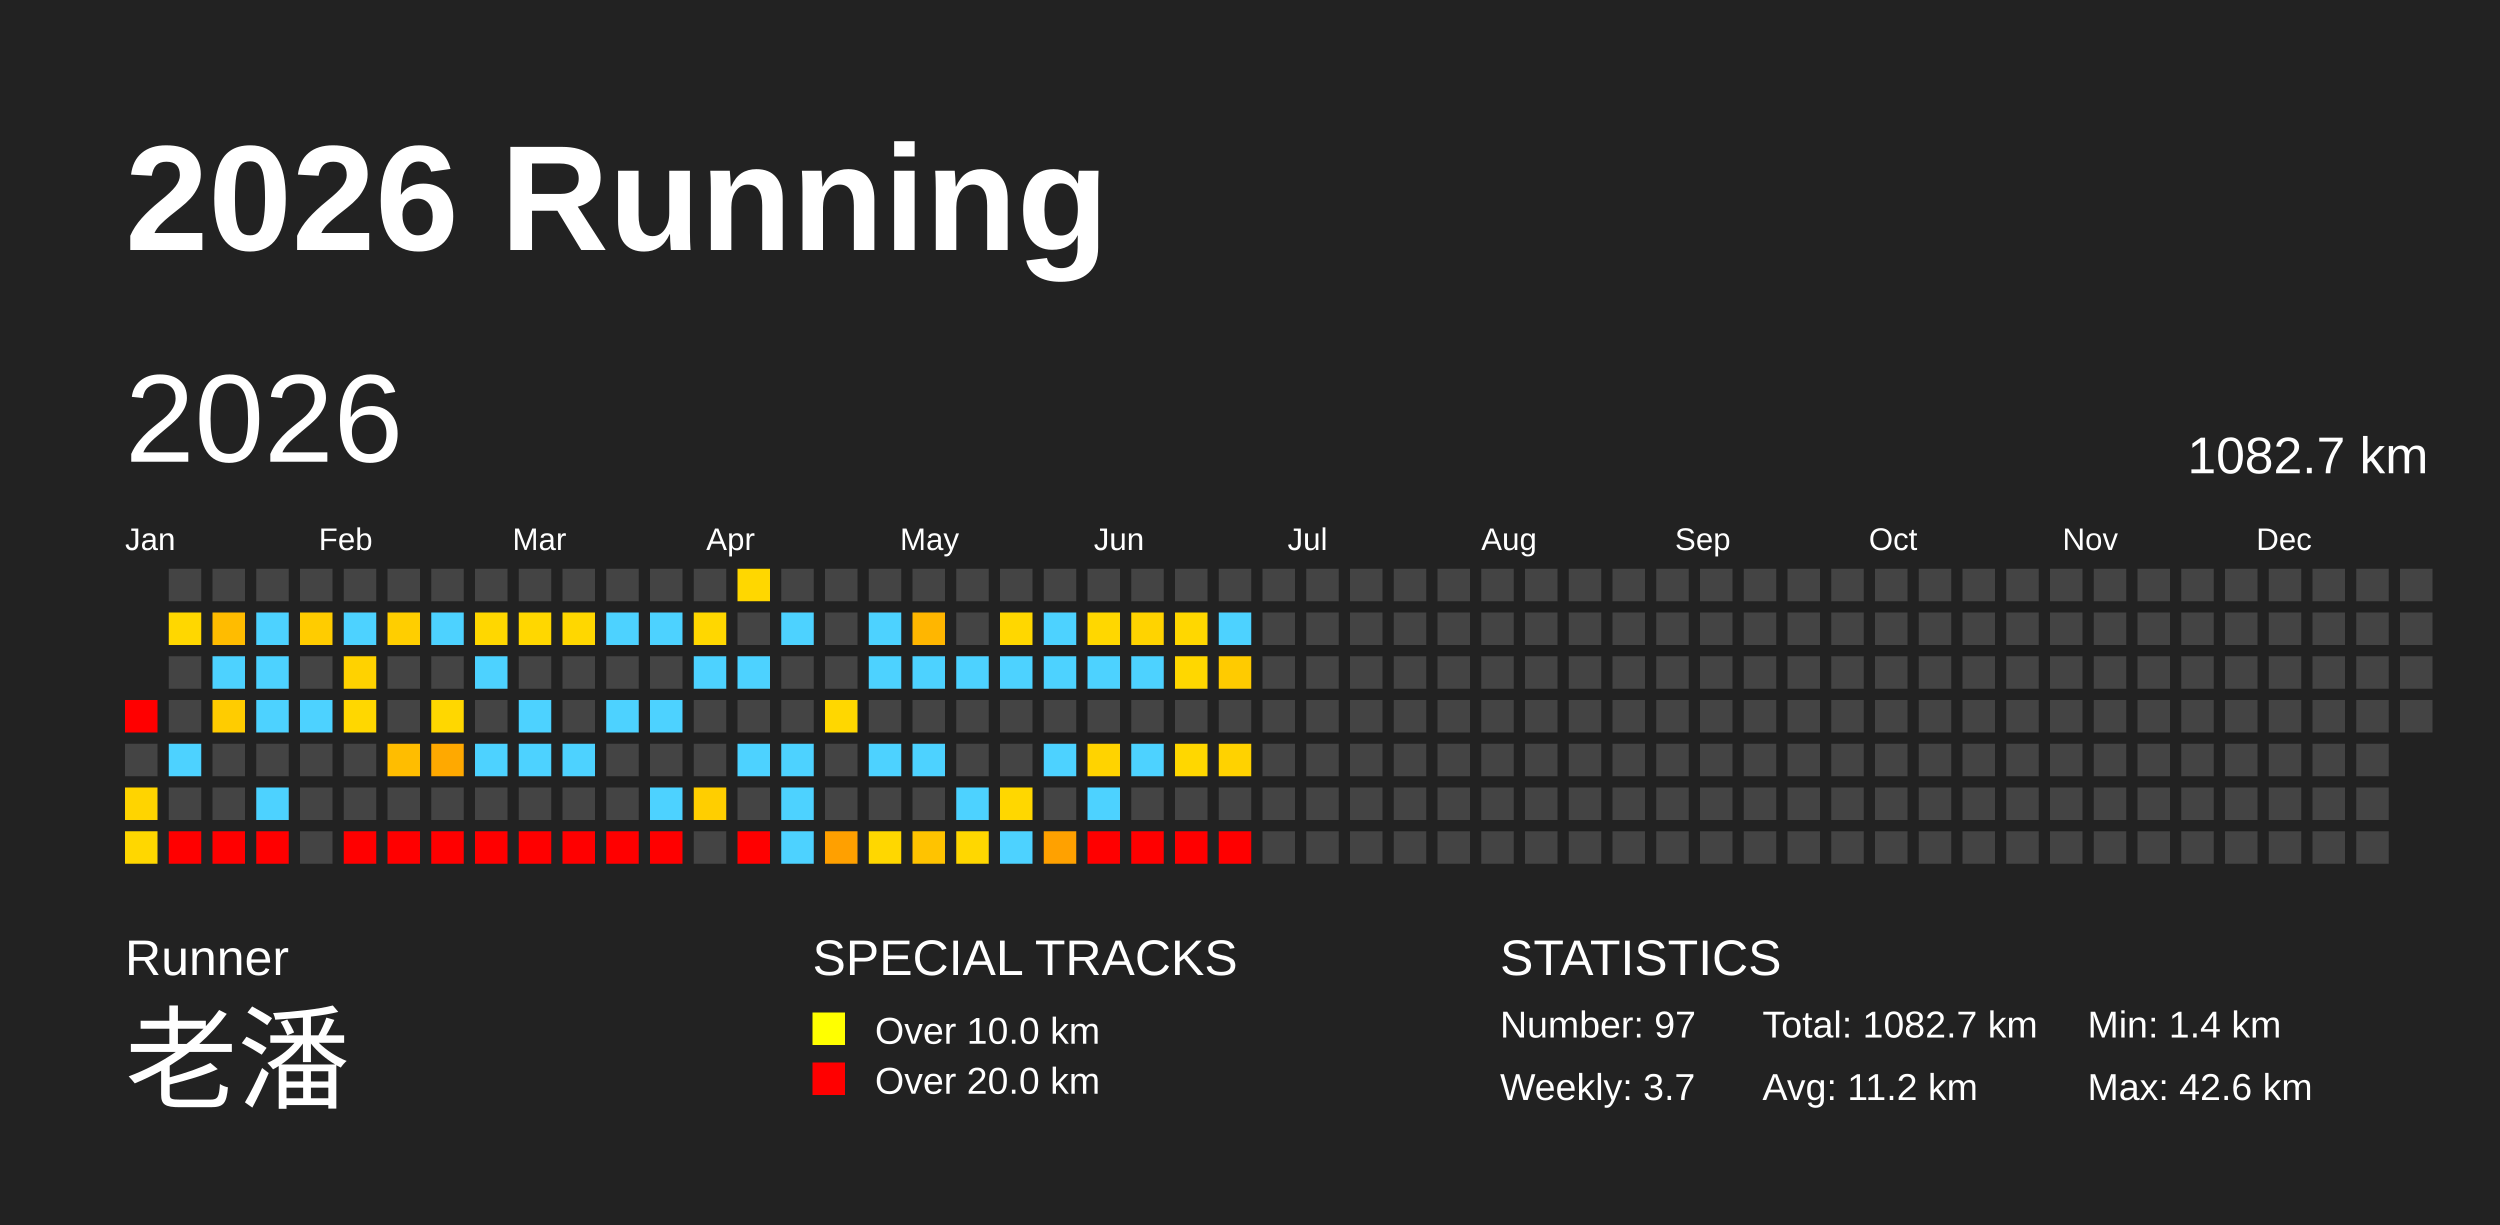
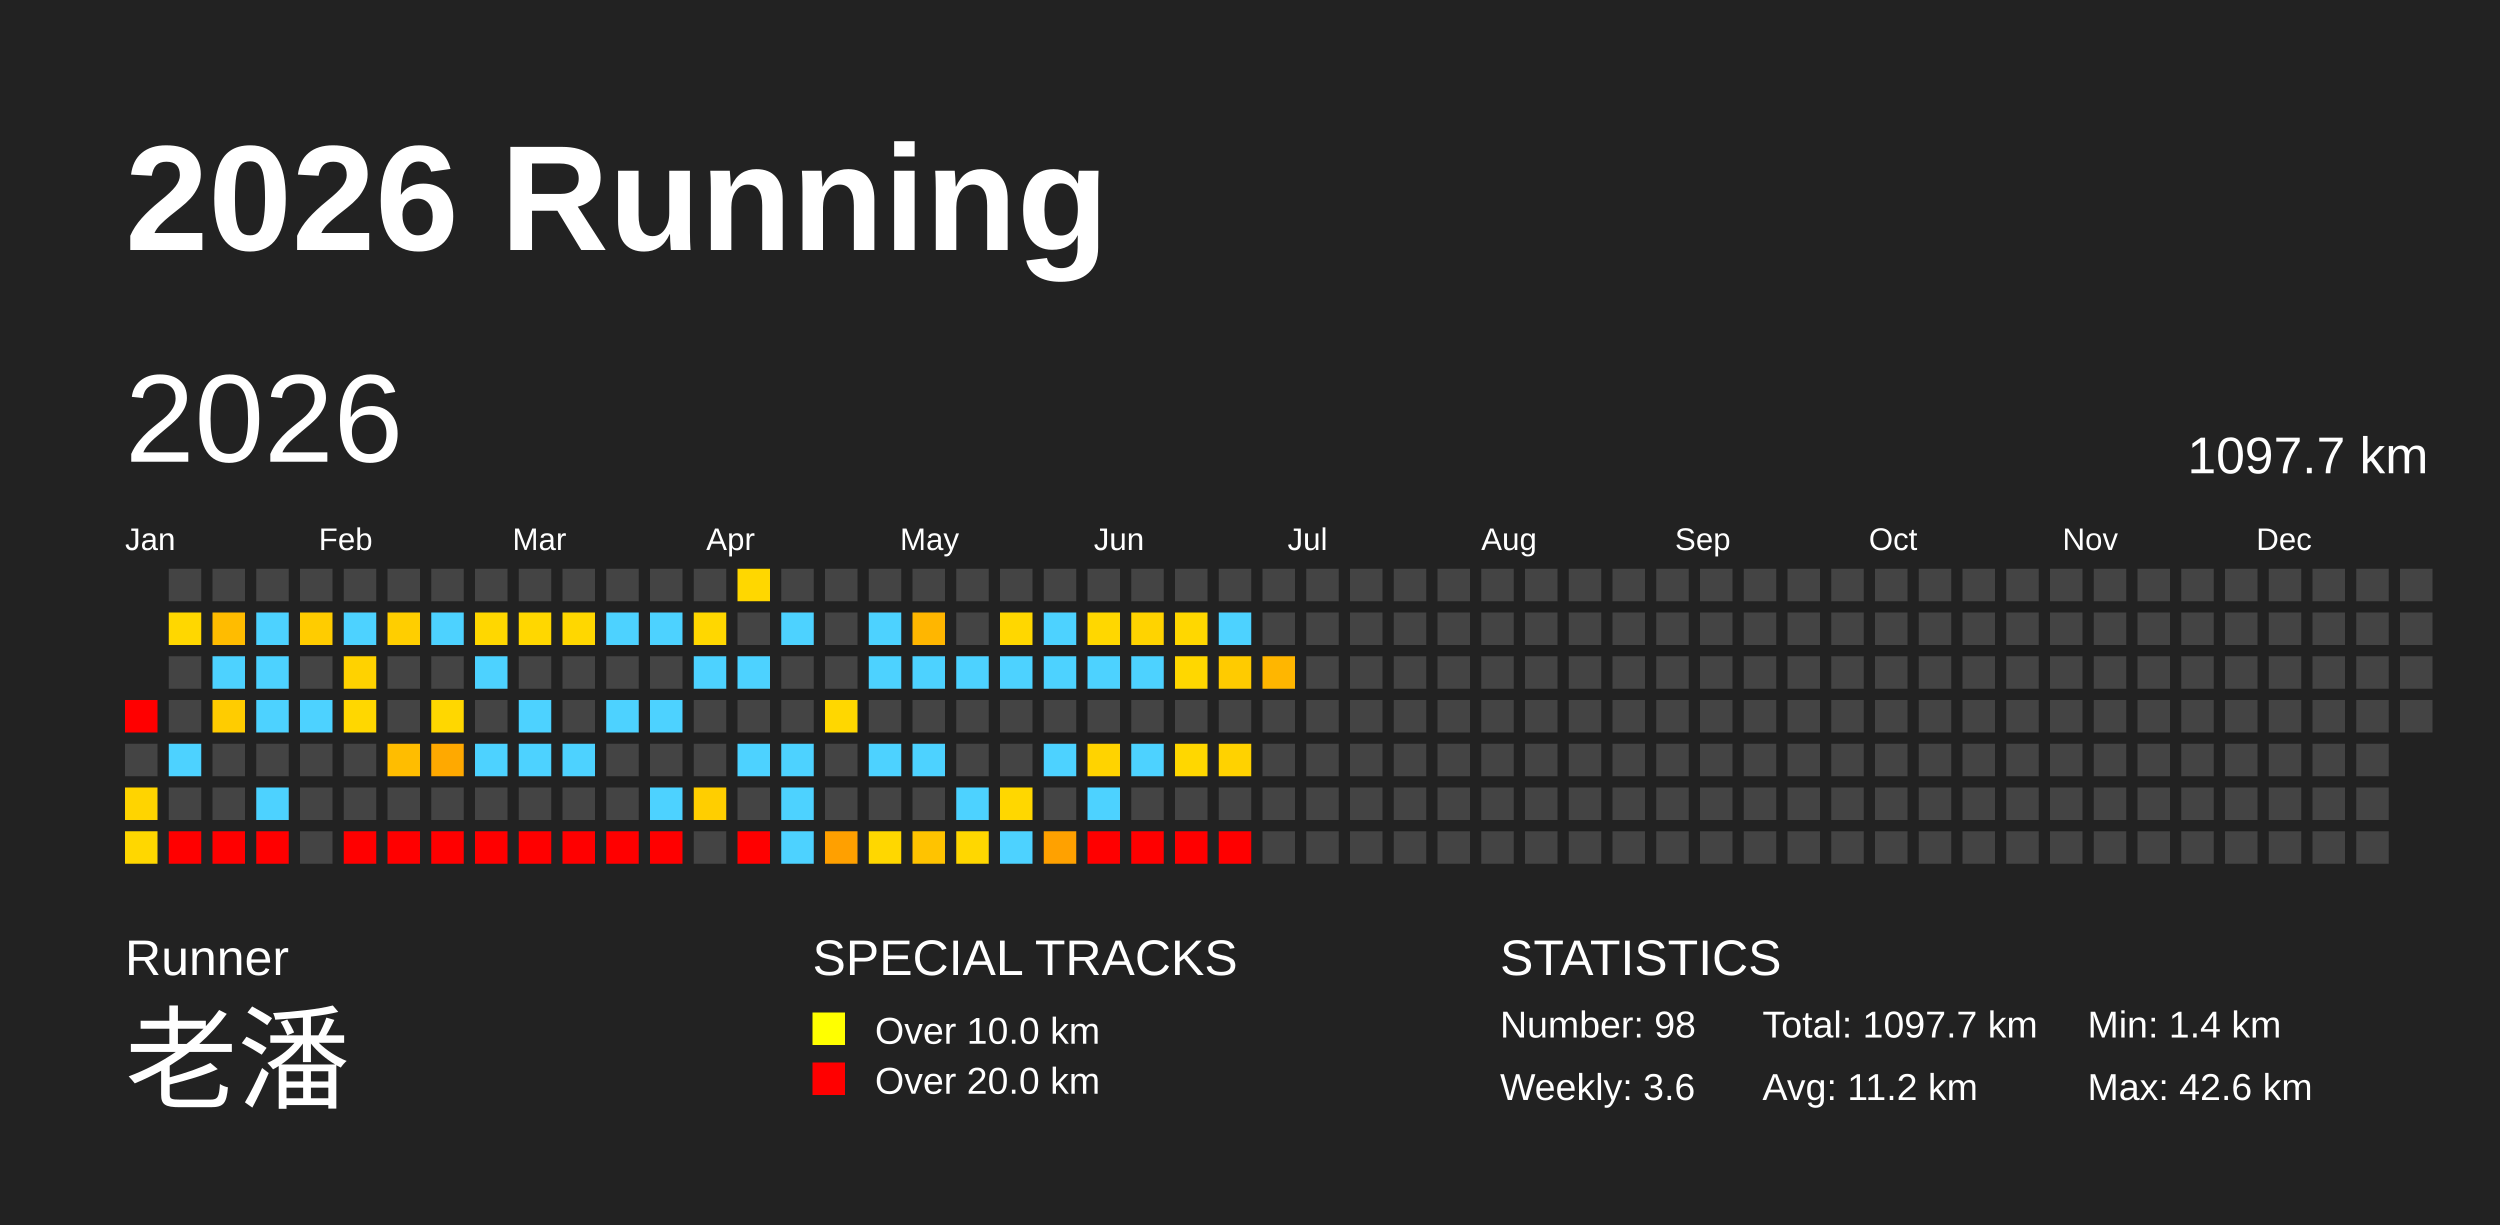
<svg xmlns="http://www.w3.org/2000/svg" baseProfile="full" height="98mm" version="1.1" viewBox="0,0,200,98" width="200mm">
  <defs />
  <rect fill="#222222" height="98" width="200" x="0" y="0" />
  <text fill="#FFFFFF" style="font-size:12px; font-family:Arial; font-weight:bold;" x="10" y="20">2026 Running</text>
  <text fill="#FFFFFF" style="font-size:4px; font-family:Arial" x="10" y="78">Runner</text>
  <text fill="#FFFFFF" style="font-size:9px; font-family:Arial" x="10" y="88">老潘</text>
  <text fill="#FFFFFF" style="font-size:4px; font-family:Arial" x="65" y="78">SPECIAL TRACKS</text>
  <rect fill="yellow" height="2.6" width="2.6" x="65" y="81" />
  <text fill="#FFFFFF" style="font-size:3px; font-family:Arial" x="70" y="83.5">Over 10.0 km</text>
  <rect fill="red" height="2.6" width="2.6" x="65" y="85" />
  <text fill="#FFFFFF" style="font-size:3px; font-family:Arial" x="70" y="87.5">Over 20.0 km</text>
  <text fill="#FFFFFF" style="font-size:4px; font-family:Arial" x="120" y="78">STATISTICS</text>
-   <text fill="#FFFFFF" style="font-size:3px; font-family:Arial" x="120" y="83">Number: 97</text>
-   <text fill="#FFFFFF" style="font-size:3px; font-family:Arial" x="120" y="88">Weekly: 3.7</text>
-   <text fill="#FFFFFF" style="font-size:3px; font-family:Arial" x="141" y="83">Total: 1082.7 km</text>
+   <text fill="#FFFFFF" style="font-size:3px; font-family:Arial" x="120" y="83">Number: 98</text>
+   <text fill="#FFFFFF" style="font-size:3px; font-family:Arial" x="120" y="88">Weekly: 3.6</text>
+   <text fill="#FFFFFF" style="font-size:3px; font-family:Arial" x="141" y="83">Total: 1097.7 km</text>
  <text fill="#FFFFFF" style="font-size:3px; font-family:Arial" x="141" y="88">Avg: 11.2 km</text>
  <text fill="#FFFFFF" style="font-size:3px; font-family:Arial" x="167" y="83">Min: 1.4 km</text>
  <text fill="#FFFFFF" style="font-size:3px; font-family:Arial" x="167" y="88">Max: 42.6 km</text>
  <text dominant-baseline="hanging" fill="#FFFFFF" style="font-size:10.0px; font-family:Arial;" x="10" y="30">2026</text>
-   <text dominant-baseline="hanging" fill="#FFFFFF" style="font-size:4.125px; font-family:Arial;" x="175" y="35">1082.7 km</text>
+   <text dominant-baseline="hanging" fill="#FFFFFF" style="font-size:4.125px; font-family:Arial;" x="175" y="35">1097.7 km</text>
  <text fill="#FFFFFF" style="font-size:2.5px; font-family:Arial" x="10.0" y="44">Jan</text>
  <text fill="#FFFFFF" style="font-size:2.5px; font-family:Arial" x="25.5" y="44">Feb</text>
  <text fill="#FFFFFF" style="font-size:2.5px; font-family:Arial" x="41.0" y="44">Mar</text>
  <text fill="#FFFFFF" style="font-size:2.5px; font-family:Arial" x="56.5" y="44">Apr</text>
  <text fill="#FFFFFF" style="font-size:2.5px; font-family:Arial" x="72.0" y="44">May</text>
  <text fill="#FFFFFF" style="font-size:2.5px; font-family:Arial" x="87.5" y="44">Jun</text>
  <text fill="#FFFFFF" style="font-size:2.5px; font-family:Arial" x="103.0" y="44">Jul</text>
  <text fill="#FFFFFF" style="font-size:2.5px; font-family:Arial" x="118.5" y="44">Aug</text>
  <text fill="#FFFFFF" style="font-size:2.5px; font-family:Arial" x="134.0" y="44">Sep</text>
  <text fill="#FFFFFF" style="font-size:2.5px; font-family:Arial" x="149.5" y="44">Oct</text>
  <text fill="#FFFFFF" style="font-size:2.5px; font-family:Arial" x="165.0" y="44">Nov</text>
  <text fill="#FFFFFF" style="font-size:2.5px; font-family:Arial" x="180.5" y="44">Dec</text>
  <rect fill="red" height="2.6" width="2.6" x="10.0" y="56.0" />
  <rect fill="#444444" height="2.6" width="2.6" x="10.0" y="59.5" />
  <rect fill="#ffd400" height="2.6" width="2.6" x="10.0" y="63.0" />
  <rect fill="#ffd700" height="2.6" width="2.6" x="10.0" y="66.5" />
  <rect fill="#444444" height="2.6" width="2.6" x="13.5" y="45.5" />
  <rect fill="#ffd700" height="2.6" width="2.6" x="13.5" y="49.0" />
  <rect fill="#444444" height="2.6" width="2.6" x="13.5" y="52.5" />
  <rect fill="#444444" height="2.6" width="2.6" x="13.5" y="56.0" />
  <rect fill="#4dd2ff" height="2.6" width="2.6" x="13.5" y="59.5" />
  <rect fill="#444444" height="2.6" width="2.6" x="13.5" y="63.0" />
  <rect fill="red" height="2.6" width="2.6" x="13.5" y="66.5" />
  <rect fill="#444444" height="2.6" width="2.6" x="17.0" y="45.5" />
  <rect fill="#ffbc00" height="2.6" width="2.6" x="17.0" y="49.0" />
  <rect fill="#4dd2ff" height="2.6" width="2.6" x="17.0" y="52.5" />
  <rect fill="#ffcc00" height="2.6" width="2.6" x="17.0" y="56.0" />
  <rect fill="#444444" height="2.6" width="2.6" x="17.0" y="59.5" />
  <rect fill="#444444" height="2.6" width="2.6" x="17.0" y="63.0" />
  <rect fill="red" height="2.6" width="2.6" x="17.0" y="66.5" />
  <rect fill="#444444" height="2.6" width="2.6" x="20.5" y="45.5" />
  <rect fill="#4dd2ff" height="2.6" width="2.6" x="20.5" y="49.0" />
  <rect fill="#4dd2ff" height="2.6" width="2.6" x="20.5" y="52.5" />
  <rect fill="#4dd2ff" height="2.6" width="2.6" x="20.5" y="56.0" />
  <rect fill="#444444" height="2.6" width="2.6" x="20.5" y="59.5" />
  <rect fill="#4dd2ff" height="2.6" width="2.6" x="20.5" y="63.0" />
  <rect fill="red" height="2.6" width="2.6" x="20.5" y="66.5" />
  <rect fill="#444444" height="2.6" width="2.6" x="24.0" y="45.5" />
  <rect fill="#ffcc00" height="2.6" width="2.6" x="24.0" y="49.0" />
  <rect fill="#444444" height="2.6" width="2.6" x="24.0" y="52.5" />
  <rect fill="#4dd2ff" height="2.6" width="2.6" x="24.0" y="56.0" />
  <rect fill="#444444" height="2.6" width="2.6" x="24.0" y="59.5" />
  <rect fill="#444444" height="2.6" width="2.6" x="24.0" y="63.0" />
  <rect fill="#444444" height="2.6" width="2.6" x="24.0" y="66.5" />
  <rect fill="#444444" height="2.6" width="2.6" x="27.5" y="45.5" />
  <rect fill="#4dd2ff" height="2.6" width="2.6" x="27.5" y="49.0" />
  <rect fill="#ffd200" height="2.6" width="2.6" x="27.5" y="52.5" />
  <rect fill="#ffd700" height="2.6" width="2.6" x="27.5" y="56.0" />
  <rect fill="#444444" height="2.6" width="2.6" x="27.5" y="59.5" />
  <rect fill="#444444" height="2.6" width="2.6" x="27.5" y="63.0" />
  <rect fill="red" height="2.6" width="2.6" x="27.5" y="66.5" />
  <rect fill="#444444" height="2.6" width="2.6" x="31.0" y="45.5" />
  <rect fill="#ffce00" height="2.6" width="2.6" x="31.0" y="49.0" />
  <rect fill="#444444" height="2.6" width="2.6" x="31.0" y="52.5" />
  <rect fill="#444444" height="2.6" width="2.6" x="31.0" y="56.0" />
  <rect fill="#ffbd00" height="2.6" width="2.6" x="31.0" y="59.5" />
  <rect fill="#444444" height="2.6" width="2.6" x="31.0" y="63.0" />
  <rect fill="red" height="2.6" width="2.6" x="31.0" y="66.5" />
  <rect fill="#444444" height="2.6" width="2.6" x="34.5" y="45.5" />
  <rect fill="#4dd2ff" height="2.6" width="2.6" x="34.5" y="49.0" />
  <rect fill="#444444" height="2.6" width="2.6" x="34.5" y="52.5" />
  <rect fill="#ffd700" height="2.6" width="2.6" x="34.5" y="56.0" />
  <rect fill="#ffa900" height="2.6" width="2.6" x="34.5" y="59.5" />
  <rect fill="#444444" height="2.6" width="2.6" x="34.5" y="63.0" />
  <rect fill="red" height="2.6" width="2.6" x="34.5" y="66.5" />
  <rect fill="#444444" height="2.6" width="2.6" x="38.0" y="45.5" />
  <rect fill="#ffd700" height="2.6" width="2.6" x="38.0" y="49.0" />
  <rect fill="#4dd2ff" height="2.6" width="2.6" x="38.0" y="52.5" />
  <rect fill="#444444" height="2.6" width="2.6" x="38.0" y="56.0" />
  <rect fill="#4dd2ff" height="2.6" width="2.6" x="38.0" y="59.5" />
  <rect fill="#444444" height="2.6" width="2.6" x="38.0" y="63.0" />
  <rect fill="red" height="2.6" width="2.6" x="38.0" y="66.5" />
  <rect fill="#444444" height="2.6" width="2.6" x="41.5" y="45.5" />
  <rect fill="#ffd700" height="2.6" width="2.6" x="41.5" y="49.0" />
  <rect fill="#444444" height="2.6" width="2.6" x="41.5" y="52.5" />
  <rect fill="#4dd2ff" height="2.6" width="2.6" x="41.5" y="56.0" />
  <rect fill="#4dd2ff" height="2.6" width="2.6" x="41.5" y="59.5" />
  <rect fill="#444444" height="2.6" width="2.6" x="41.5" y="63.0" />
  <rect fill="red" height="2.6" width="2.6" x="41.5" y="66.5" />
  <rect fill="#444444" height="2.6" width="2.6" x="45.0" y="45.5" />
  <rect fill="#ffd700" height="2.6" width="2.6" x="45.0" y="49.0" />
  <rect fill="#444444" height="2.6" width="2.6" x="45.0" y="52.5" />
  <rect fill="#444444" height="2.6" width="2.6" x="45.0" y="56.0" />
  <rect fill="#4dd2ff" height="2.6" width="2.6" x="45.0" y="59.5" />
  <rect fill="#444444" height="2.6" width="2.6" x="45.0" y="63.0" />
  <rect fill="red" height="2.6" width="2.6" x="45.0" y="66.5" />
  <rect fill="#444444" height="2.6" width="2.6" x="48.5" y="45.5" />
  <rect fill="#4dd2ff" height="2.6" width="2.6" x="48.5" y="49.0" />
  <rect fill="#444444" height="2.6" width="2.6" x="48.5" y="52.5" />
  <rect fill="#4dd2ff" height="2.6" width="2.6" x="48.5" y="56.0" />
  <rect fill="#444444" height="2.6" width="2.6" x="48.5" y="59.5" />
  <rect fill="#444444" height="2.6" width="2.6" x="48.5" y="63.0" />
  <rect fill="red" height="2.6" width="2.6" x="48.5" y="66.5" />
  <rect fill="#444444" height="2.6" width="2.6" x="52.0" y="45.5" />
  <rect fill="#4dd2ff" height="2.6" width="2.6" x="52.0" y="49.0" />
  <rect fill="#444444" height="2.6" width="2.6" x="52.0" y="52.5" />
  <rect fill="#4dd2ff" height="2.6" width="2.6" x="52.0" y="56.0" />
  <rect fill="#444444" height="2.6" width="2.6" x="52.0" y="59.5" />
  <rect fill="#4dd2ff" height="2.6" width="2.6" x="52.0" y="63.0" />
  <rect fill="red" height="2.6" width="2.6" x="52.0" y="66.5" />
  <rect fill="#444444" height="2.6" width="2.6" x="55.5" y="45.5" />
  <rect fill="#ffd700" height="2.6" width="2.6" x="55.5" y="49.0" />
  <rect fill="#4dd2ff" height="2.6" width="2.6" x="55.5" y="52.5" />
  <rect fill="#444444" height="2.6" width="2.6" x="55.5" y="56.0" />
  <rect fill="#444444" height="2.6" width="2.6" x="55.5" y="59.5" />
  <rect fill="#ffce00" height="2.6" width="2.6" x="55.5" y="63.0" />
  <rect fill="#444444" height="2.6" width="2.6" x="55.5" y="66.5" />
  <rect fill="#ffd700" height="2.6" width="2.6" x="59.0" y="45.5" />
  <rect fill="#444444" height="2.6" width="2.6" x="59.0" y="49.0" />
  <rect fill="#4dd2ff" height="2.6" width="2.6" x="59.0" y="52.5" />
  <rect fill="#444444" height="2.6" width="2.6" x="59.0" y="56.0" />
  <rect fill="#4dd2ff" height="2.6" width="2.6" x="59.0" y="59.5" />
  <rect fill="#444444" height="2.6" width="2.6" x="59.0" y="63.0" />
  <rect fill="red" height="2.6" width="2.6" x="59.0" y="66.5" />
  <rect fill="#444444" height="2.6" width="2.6" x="62.5" y="45.5" />
  <rect fill="#4dd2ff" height="2.6" width="2.6" x="62.5" y="49.0" />
  <rect fill="#444444" height="2.6" width="2.6" x="62.5" y="52.5" />
  <rect fill="#444444" height="2.6" width="2.6" x="62.5" y="56.0" />
  <rect fill="#4dd2ff" height="2.6" width="2.6" x="62.5" y="59.5" />
  <rect fill="#4dd2ff" height="2.6" width="2.6" x="62.5" y="63.0" />
  <rect fill="#4dd2ff" height="2.6" width="2.6" x="62.5" y="66.5" />
  <rect fill="#444444" height="2.6" width="2.6" x="66.0" y="45.5" />
  <rect fill="#444444" height="2.6" width="2.6" x="66.0" y="49.0" />
  <rect fill="#444444" height="2.6" width="2.6" x="66.0" y="52.5" />
  <rect fill="#ffd700" height="2.6" width="2.6" x="66.0" y="56.0" />
  <rect fill="#444444" height="2.6" width="2.6" x="66.0" y="59.5" />
  <rect fill="#444444" height="2.6" width="2.6" x="66.0" y="63.0" />
  <rect fill="#ffa000" height="2.6" width="2.6" x="66.0" y="66.5" />
  <rect fill="#444444" height="2.6" width="2.6" x="69.5" y="45.5" />
  <rect fill="#4dd2ff" height="2.6" width="2.6" x="69.5" y="49.0" />
  <rect fill="#4dd2ff" height="2.6" width="2.6" x="69.5" y="52.5" />
  <rect fill="#444444" height="2.6" width="2.6" x="69.5" y="56.0" />
  <rect fill="#4dd2ff" height="2.6" width="2.6" x="69.5" y="59.5" />
  <rect fill="#444444" height="2.6" width="2.6" x="69.5" y="63.0" />
  <rect fill="#ffd700" height="2.6" width="2.6" x="69.5" y="66.5" />
  <rect fill="#444444" height="2.6" width="2.6" x="73.0" y="45.5" />
  <rect fill="#ffb600" height="2.6" width="2.6" x="73.0" y="49.0" />
  <rect fill="#4dd2ff" height="2.6" width="2.6" x="73.0" y="52.5" />
  <rect fill="#444444" height="2.6" width="2.6" x="73.0" y="56.0" />
  <rect fill="#4dd2ff" height="2.6" width="2.6" x="73.0" y="59.5" />
  <rect fill="#444444" height="2.6" width="2.6" x="73.0" y="63.0" />
  <rect fill="#ffc300" height="2.6" width="2.6" x="73.0" y="66.5" />
  <rect fill="#444444" height="2.6" width="2.6" x="76.5" y="45.5" />
  <rect fill="#444444" height="2.6" width="2.6" x="76.5" y="49.0" />
  <rect fill="#4dd2ff" height="2.6" width="2.6" x="76.5" y="52.5" />
  <rect fill="#444444" height="2.6" width="2.6" x="76.5" y="56.0" />
  <rect fill="#444444" height="2.6" width="2.6" x="76.5" y="59.5" />
  <rect fill="#4dd2ff" height="2.6" width="2.6" x="76.5" y="63.0" />
  <rect fill="#ffd700" height="2.6" width="2.6" x="76.5" y="66.5" />
  <rect fill="#444444" height="2.6" width="2.6" x="80.0" y="45.5" />
  <rect fill="#ffd700" height="2.6" width="2.6" x="80.0" y="49.0" />
  <rect fill="#4dd2ff" height="2.6" width="2.6" x="80.0" y="52.5" />
  <rect fill="#444444" height="2.6" width="2.6" x="80.0" y="56.0" />
  <rect fill="#444444" height="2.6" width="2.6" x="80.0" y="59.5" />
  <rect fill="#ffd700" height="2.6" width="2.6" x="80.0" y="63.0" />
  <rect fill="#4dd2ff" height="2.6" width="2.6" x="80.0" y="66.5" />
  <rect fill="#444444" height="2.6" width="2.6" x="83.5" y="45.5" />
  <rect fill="#4dd2ff" height="2.6" width="2.6" x="83.5" y="49.0" />
  <rect fill="#4dd2ff" height="2.6" width="2.6" x="83.5" y="52.5" />
  <rect fill="#444444" height="2.6" width="2.6" x="83.5" y="56.0" />
  <rect fill="#4dd2ff" height="2.6" width="2.6" x="83.5" y="59.5" />
  <rect fill="#444444" height="2.6" width="2.6" x="83.5" y="63.0" />
  <rect fill="#ffa100" height="2.6" width="2.6" x="83.5" y="66.5" />
  <rect fill="#444444" height="2.6" width="2.6" x="87.0" y="45.5" />
  <rect fill="#ffd700" height="2.6" width="2.6" x="87.0" y="49.0" />
  <rect fill="#4dd2ff" height="2.6" width="2.6" x="87.0" y="52.5" />
  <rect fill="#444444" height="2.6" width="2.6" x="87.0" y="56.0" />
  <rect fill="#ffd300" height="2.6" width="2.6" x="87.0" y="59.5" />
  <rect fill="#4dd2ff" height="2.6" width="2.6" x="87.0" y="63.0" />
  <rect fill="red" height="2.6" width="2.6" x="87.0" y="66.5" />
  <rect fill="#444444" height="2.6" width="2.6" x="90.5" y="45.5" />
  <rect fill="#ffd300" height="2.6" width="2.6" x="90.5" y="49.0" />
  <rect fill="#4dd2ff" height="2.6" width="2.6" x="90.5" y="52.5" />
  <rect fill="#444444" height="2.6" width="2.6" x="90.5" y="56.0" />
  <rect fill="#4dd2ff" height="2.6" width="2.6" x="90.5" y="59.5" />
  <rect fill="#444444" height="2.6" width="2.6" x="90.5" y="63.0" />
  <rect fill="red" height="2.6" width="2.6" x="90.5" y="66.5" />
  <rect fill="#444444" height="2.6" width="2.6" x="94.0" y="45.5" />
  <rect fill="#ffd700" height="2.6" width="2.6" x="94.0" y="49.0" />
  <rect fill="#ffd700" height="2.6" width="2.6" x="94.0" y="52.5" />
  <rect fill="#444444" height="2.6" width="2.6" x="94.0" y="56.0" />
  <rect fill="#ffd700" height="2.6" width="2.6" x="94.0" y="59.5" />
  <rect fill="#444444" height="2.6" width="2.6" x="94.0" y="63.0" />
  <rect fill="red" height="2.6" width="2.6" x="94.0" y="66.5" />
  <rect fill="#444444" height="2.6" width="2.6" x="97.5" y="45.5" />
  <rect fill="#4dd2ff" height="2.6" width="2.6" x="97.5" y="49.0" />
  <rect fill="#ffcb00" height="2.6" width="2.6" x="97.5" y="52.5" />
  <rect fill="#444444" height="2.6" width="2.6" x="97.5" y="56.0" />
  <rect fill="#ffd200" height="2.6" width="2.6" x="97.5" y="59.5" />
  <rect fill="#444444" height="2.6" width="2.6" x="97.5" y="63.0" />
  <rect fill="red" height="2.6" width="2.6" x="97.5" y="66.5" />
  <rect fill="#444444" height="2.6" width="2.6" x="101.0" y="45.5" />
  <rect fill="#444444" height="2.6" width="2.6" x="101.0" y="49.0" />
-   <rect fill="#444444" height="2.6" width="2.6" x="101.0" y="52.5" />
+   <rect fill="#ffb600" height="2.6" width="2.6" x="101.0" y="52.5" />
  <rect fill="#444444" height="2.6" width="2.6" x="101.0" y="56.0" />
  <rect fill="#444444" height="2.6" width="2.6" x="101.0" y="59.5" />
  <rect fill="#444444" height="2.6" width="2.6" x="101.0" y="63.0" />
  <rect fill="#444444" height="2.6" width="2.6" x="101.0" y="66.5" />
  <rect fill="#444444" height="2.6" width="2.6" x="104.5" y="45.5" />
  <rect fill="#444444" height="2.6" width="2.6" x="104.5" y="49.0" />
  <rect fill="#444444" height="2.6" width="2.6" x="104.5" y="52.5" />
  <rect fill="#444444" height="2.6" width="2.6" x="104.5" y="56.0" />
  <rect fill="#444444" height="2.6" width="2.6" x="104.5" y="59.5" />
  <rect fill="#444444" height="2.6" width="2.6" x="104.5" y="63.0" />
  <rect fill="#444444" height="2.6" width="2.6" x="104.5" y="66.5" />
  <rect fill="#444444" height="2.6" width="2.6" x="108.0" y="45.5" />
  <rect fill="#444444" height="2.6" width="2.6" x="108.0" y="49.0" />
  <rect fill="#444444" height="2.6" width="2.6" x="108.0" y="52.5" />
  <rect fill="#444444" height="2.6" width="2.6" x="108.0" y="56.0" />
  <rect fill="#444444" height="2.6" width="2.6" x="108.0" y="59.5" />
  <rect fill="#444444" height="2.6" width="2.6" x="108.0" y="63.0" />
  <rect fill="#444444" height="2.6" width="2.6" x="108.0" y="66.5" />
  <rect fill="#444444" height="2.6" width="2.6" x="111.5" y="45.5" />
  <rect fill="#444444" height="2.6" width="2.6" x="111.5" y="49.0" />
  <rect fill="#444444" height="2.6" width="2.6" x="111.5" y="52.5" />
  <rect fill="#444444" height="2.6" width="2.6" x="111.5" y="56.0" />
  <rect fill="#444444" height="2.6" width="2.6" x="111.5" y="59.5" />
  <rect fill="#444444" height="2.6" width="2.6" x="111.5" y="63.0" />
  <rect fill="#444444" height="2.6" width="2.6" x="111.5" y="66.5" />
  <rect fill="#444444" height="2.6" width="2.6" x="115.0" y="45.5" />
  <rect fill="#444444" height="2.6" width="2.6" x="115.0" y="49.0" />
  <rect fill="#444444" height="2.6" width="2.6" x="115.0" y="52.5" />
  <rect fill="#444444" height="2.6" width="2.6" x="115.0" y="56.0" />
  <rect fill="#444444" height="2.6" width="2.6" x="115.0" y="59.5" />
  <rect fill="#444444" height="2.6" width="2.6" x="115.0" y="63.0" />
  <rect fill="#444444" height="2.6" width="2.6" x="115.0" y="66.5" />
  <rect fill="#444444" height="2.6" width="2.6" x="118.5" y="45.5" />
  <rect fill="#444444" height="2.6" width="2.6" x="118.5" y="49.0" />
  <rect fill="#444444" height="2.6" width="2.6" x="118.5" y="52.5" />
  <rect fill="#444444" height="2.6" width="2.6" x="118.5" y="56.0" />
  <rect fill="#444444" height="2.6" width="2.6" x="118.5" y="59.5" />
  <rect fill="#444444" height="2.6" width="2.6" x="118.5" y="63.0" />
  <rect fill="#444444" height="2.6" width="2.6" x="118.5" y="66.5" />
  <rect fill="#444444" height="2.6" width="2.6" x="122.0" y="45.5" />
  <rect fill="#444444" height="2.6" width="2.6" x="122.0" y="49.0" />
  <rect fill="#444444" height="2.6" width="2.6" x="122.0" y="52.5" />
  <rect fill="#444444" height="2.6" width="2.6" x="122.0" y="56.0" />
  <rect fill="#444444" height="2.6" width="2.6" x="122.0" y="59.5" />
  <rect fill="#444444" height="2.6" width="2.6" x="122.0" y="63.0" />
  <rect fill="#444444" height="2.6" width="2.6" x="122.0" y="66.5" />
  <rect fill="#444444" height="2.6" width="2.6" x="125.5" y="45.5" />
  <rect fill="#444444" height="2.6" width="2.6" x="125.5" y="49.0" />
  <rect fill="#444444" height="2.6" width="2.6" x="125.5" y="52.5" />
  <rect fill="#444444" height="2.6" width="2.6" x="125.5" y="56.0" />
  <rect fill="#444444" height="2.6" width="2.6" x="125.5" y="59.5" />
  <rect fill="#444444" height="2.6" width="2.6" x="125.5" y="63.0" />
  <rect fill="#444444" height="2.6" width="2.6" x="125.5" y="66.5" />
  <rect fill="#444444" height="2.6" width="2.6" x="129.0" y="45.5" />
  <rect fill="#444444" height="2.6" width="2.6" x="129.0" y="49.0" />
  <rect fill="#444444" height="2.6" width="2.6" x="129.0" y="52.5" />
  <rect fill="#444444" height="2.6" width="2.6" x="129.0" y="56.0" />
  <rect fill="#444444" height="2.6" width="2.6" x="129.0" y="59.5" />
  <rect fill="#444444" height="2.6" width="2.6" x="129.0" y="63.0" />
  <rect fill="#444444" height="2.6" width="2.6" x="129.0" y="66.5" />
  <rect fill="#444444" height="2.6" width="2.6" x="132.5" y="45.5" />
  <rect fill="#444444" height="2.6" width="2.6" x="132.5" y="49.0" />
  <rect fill="#444444" height="2.6" width="2.6" x="132.5" y="52.5" />
  <rect fill="#444444" height="2.6" width="2.6" x="132.5" y="56.0" />
  <rect fill="#444444" height="2.6" width="2.6" x="132.5" y="59.5" />
  <rect fill="#444444" height="2.6" width="2.6" x="132.5" y="63.0" />
  <rect fill="#444444" height="2.6" width="2.6" x="132.5" y="66.5" />
  <rect fill="#444444" height="2.6" width="2.6" x="136.0" y="45.5" />
  <rect fill="#444444" height="2.6" width="2.6" x="136.0" y="49.0" />
  <rect fill="#444444" height="2.6" width="2.6" x="136.0" y="52.5" />
  <rect fill="#444444" height="2.6" width="2.6" x="136.0" y="56.0" />
  <rect fill="#444444" height="2.6" width="2.6" x="136.0" y="59.5" />
  <rect fill="#444444" height="2.6" width="2.6" x="136.0" y="63.0" />
  <rect fill="#444444" height="2.6" width="2.6" x="136.0" y="66.5" />
  <rect fill="#444444" height="2.6" width="2.6" x="139.5" y="45.5" />
  <rect fill="#444444" height="2.6" width="2.6" x="139.5" y="49.0" />
  <rect fill="#444444" height="2.6" width="2.6" x="139.5" y="52.5" />
  <rect fill="#444444" height="2.6" width="2.6" x="139.5" y="56.0" />
  <rect fill="#444444" height="2.6" width="2.6" x="139.5" y="59.5" />
  <rect fill="#444444" height="2.6" width="2.6" x="139.5" y="63.0" />
  <rect fill="#444444" height="2.6" width="2.6" x="139.5" y="66.5" />
  <rect fill="#444444" height="2.6" width="2.6" x="143.0" y="45.5" />
  <rect fill="#444444" height="2.6" width="2.6" x="143.0" y="49.0" />
  <rect fill="#444444" height="2.6" width="2.6" x="143.0" y="52.5" />
  <rect fill="#444444" height="2.6" width="2.6" x="143.0" y="56.0" />
  <rect fill="#444444" height="2.6" width="2.6" x="143.0" y="59.5" />
  <rect fill="#444444" height="2.6" width="2.6" x="143.0" y="63.0" />
  <rect fill="#444444" height="2.6" width="2.6" x="143.0" y="66.5" />
  <rect fill="#444444" height="2.6" width="2.6" x="146.5" y="45.5" />
  <rect fill="#444444" height="2.6" width="2.6" x="146.5" y="49.0" />
  <rect fill="#444444" height="2.6" width="2.6" x="146.5" y="52.5" />
  <rect fill="#444444" height="2.6" width="2.6" x="146.5" y="56.0" />
  <rect fill="#444444" height="2.6" width="2.6" x="146.5" y="59.5" />
  <rect fill="#444444" height="2.6" width="2.6" x="146.5" y="63.0" />
  <rect fill="#444444" height="2.6" width="2.6" x="146.5" y="66.5" />
  <rect fill="#444444" height="2.6" width="2.6" x="150.0" y="45.5" />
  <rect fill="#444444" height="2.6" width="2.6" x="150.0" y="49.0" />
  <rect fill="#444444" height="2.6" width="2.6" x="150.0" y="52.5" />
  <rect fill="#444444" height="2.6" width="2.6" x="150.0" y="56.0" />
  <rect fill="#444444" height="2.6" width="2.6" x="150.0" y="59.5" />
  <rect fill="#444444" height="2.6" width="2.6" x="150.0" y="63.0" />
  <rect fill="#444444" height="2.6" width="2.6" x="150.0" y="66.5" />
  <rect fill="#444444" height="2.6" width="2.6" x="153.5" y="45.5" />
  <rect fill="#444444" height="2.6" width="2.6" x="153.5" y="49.0" />
  <rect fill="#444444" height="2.6" width="2.6" x="153.5" y="52.5" />
  <rect fill="#444444" height="2.6" width="2.6" x="153.5" y="56.0" />
  <rect fill="#444444" height="2.6" width="2.6" x="153.5" y="59.5" />
  <rect fill="#444444" height="2.6" width="2.6" x="153.5" y="63.0" />
  <rect fill="#444444" height="2.6" width="2.6" x="153.5" y="66.5" />
  <rect fill="#444444" height="2.6" width="2.6" x="157.0" y="45.5" />
  <rect fill="#444444" height="2.6" width="2.6" x="157.0" y="49.0" />
  <rect fill="#444444" height="2.6" width="2.6" x="157.0" y="52.5" />
  <rect fill="#444444" height="2.6" width="2.6" x="157.0" y="56.0" />
  <rect fill="#444444" height="2.6" width="2.6" x="157.0" y="59.5" />
  <rect fill="#444444" height="2.6" width="2.6" x="157.0" y="63.0" />
  <rect fill="#444444" height="2.6" width="2.6" x="157.0" y="66.5" />
  <rect fill="#444444" height="2.6" width="2.6" x="160.5" y="45.5" />
  <rect fill="#444444" height="2.6" width="2.6" x="160.5" y="49.0" />
  <rect fill="#444444" height="2.6" width="2.6" x="160.5" y="52.5" />
  <rect fill="#444444" height="2.6" width="2.6" x="160.5" y="56.0" />
  <rect fill="#444444" height="2.6" width="2.6" x="160.5" y="59.5" />
  <rect fill="#444444" height="2.6" width="2.6" x="160.5" y="63.0" />
  <rect fill="#444444" height="2.6" width="2.6" x="160.5" y="66.5" />
  <rect fill="#444444" height="2.6" width="2.6" x="164.0" y="45.5" />
  <rect fill="#444444" height="2.6" width="2.6" x="164.0" y="49.0" />
  <rect fill="#444444" height="2.6" width="2.6" x="164.0" y="52.5" />
  <rect fill="#444444" height="2.6" width="2.6" x="164.0" y="56.0" />
  <rect fill="#444444" height="2.6" width="2.6" x="164.0" y="59.5" />
  <rect fill="#444444" height="2.6" width="2.6" x="164.0" y="63.0" />
  <rect fill="#444444" height="2.6" width="2.6" x="164.0" y="66.5" />
  <rect fill="#444444" height="2.6" width="2.6" x="167.5" y="45.5" />
  <rect fill="#444444" height="2.6" width="2.6" x="167.5" y="49.0" />
  <rect fill="#444444" height="2.6" width="2.6" x="167.5" y="52.5" />
  <rect fill="#444444" height="2.6" width="2.6" x="167.5" y="56.0" />
  <rect fill="#444444" height="2.6" width="2.6" x="167.5" y="59.5" />
  <rect fill="#444444" height="2.6" width="2.6" x="167.5" y="63.0" />
  <rect fill="#444444" height="2.6" width="2.6" x="167.5" y="66.5" />
  <rect fill="#444444" height="2.6" width="2.6" x="171.0" y="45.5" />
  <rect fill="#444444" height="2.6" width="2.6" x="171.0" y="49.0" />
  <rect fill="#444444" height="2.6" width="2.6" x="171.0" y="52.5" />
  <rect fill="#444444" height="2.6" width="2.6" x="171.0" y="56.0" />
  <rect fill="#444444" height="2.6" width="2.6" x="171.0" y="59.5" />
  <rect fill="#444444" height="2.6" width="2.6" x="171.0" y="63.0" />
  <rect fill="#444444" height="2.6" width="2.6" x="171.0" y="66.5" />
  <rect fill="#444444" height="2.6" width="2.6" x="174.5" y="45.5" />
  <rect fill="#444444" height="2.6" width="2.6" x="174.5" y="49.0" />
  <rect fill="#444444" height="2.6" width="2.6" x="174.5" y="52.5" />
  <rect fill="#444444" height="2.6" width="2.6" x="174.5" y="56.0" />
  <rect fill="#444444" height="2.6" width="2.6" x="174.5" y="59.5" />
  <rect fill="#444444" height="2.6" width="2.6" x="174.5" y="63.0" />
  <rect fill="#444444" height="2.6" width="2.6" x="174.5" y="66.5" />
  <rect fill="#444444" height="2.6" width="2.6" x="178.0" y="45.5" />
  <rect fill="#444444" height="2.6" width="2.6" x="178.0" y="49.0" />
  <rect fill="#444444" height="2.6" width="2.6" x="178.0" y="52.5" />
  <rect fill="#444444" height="2.6" width="2.6" x="178.0" y="56.0" />
  <rect fill="#444444" height="2.6" width="2.6" x="178.0" y="59.5" />
  <rect fill="#444444" height="2.6" width="2.6" x="178.0" y="63.0" />
  <rect fill="#444444" height="2.6" width="2.6" x="178.0" y="66.5" />
  <rect fill="#444444" height="2.6" width="2.6" x="181.5" y="45.5" />
  <rect fill="#444444" height="2.6" width="2.6" x="181.5" y="49.0" />
  <rect fill="#444444" height="2.6" width="2.6" x="181.5" y="52.5" />
  <rect fill="#444444" height="2.6" width="2.6" x="181.5" y="56.0" />
  <rect fill="#444444" height="2.6" width="2.6" x="181.5" y="59.5" />
  <rect fill="#444444" height="2.6" width="2.6" x="181.5" y="63.0" />
  <rect fill="#444444" height="2.6" width="2.6" x="181.5" y="66.5" />
  <rect fill="#444444" height="2.6" width="2.6" x="185.0" y="45.5" />
  <rect fill="#444444" height="2.6" width="2.6" x="185.0" y="49.0" />
  <rect fill="#444444" height="2.6" width="2.6" x="185.0" y="52.5" />
  <rect fill="#444444" height="2.6" width="2.6" x="185.0" y="56.0" />
  <rect fill="#444444" height="2.6" width="2.6" x="185.0" y="59.5" />
  <rect fill="#444444" height="2.6" width="2.6" x="185.0" y="63.0" />
  <rect fill="#444444" height="2.6" width="2.6" x="185.0" y="66.5" />
  <rect fill="#444444" height="2.6" width="2.6" x="188.5" y="45.5" />
  <rect fill="#444444" height="2.6" width="2.6" x="188.5" y="49.0" />
  <rect fill="#444444" height="2.6" width="2.6" x="188.5" y="52.5" />
  <rect fill="#444444" height="2.6" width="2.6" x="188.5" y="56.0" />
  <rect fill="#444444" height="2.6" width="2.6" x="188.5" y="59.5" />
  <rect fill="#444444" height="2.6" width="2.6" x="188.5" y="63.0" />
  <rect fill="#444444" height="2.6" width="2.6" x="188.5" y="66.5" />
  <rect fill="#444444" height="2.6" width="2.6" x="192.0" y="45.5" />
  <rect fill="#444444" height="2.6" width="2.6" x="192.0" y="49.0" />
  <rect fill="#444444" height="2.6" width="2.6" x="192.0" y="52.5" />
  <rect fill="#444444" height="2.6" width="2.6" x="192.0" y="56.0" />
</svg>
